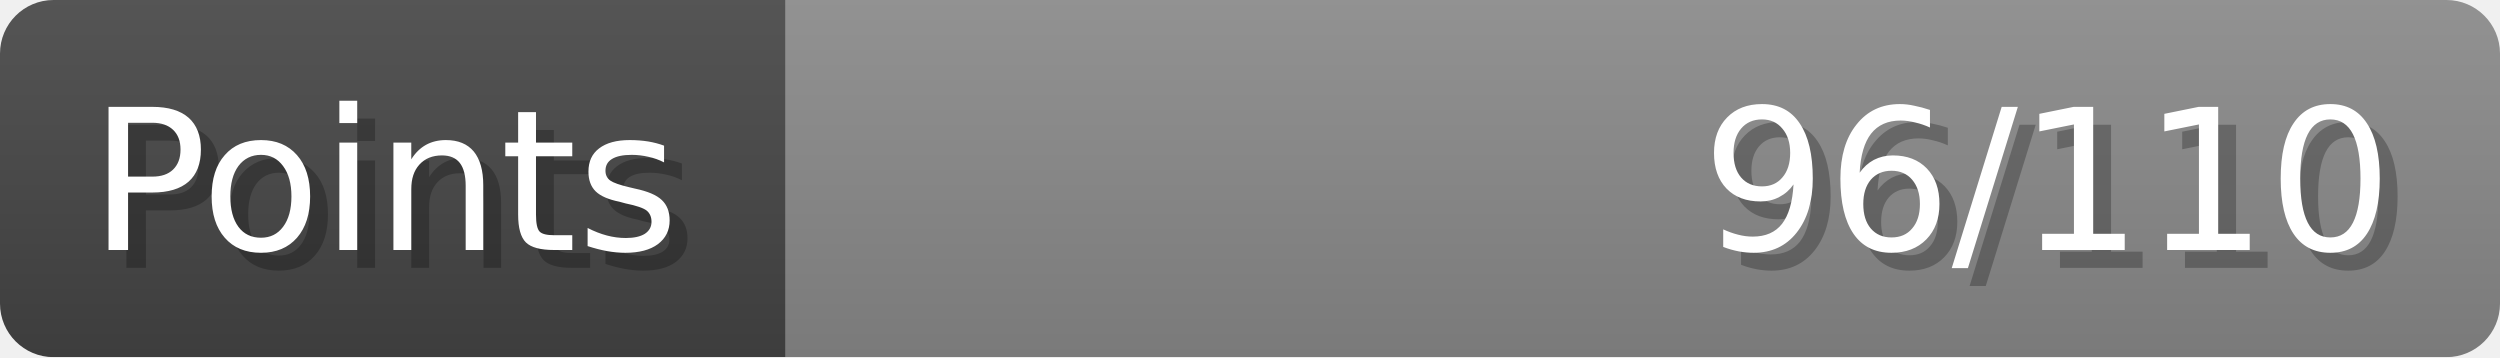
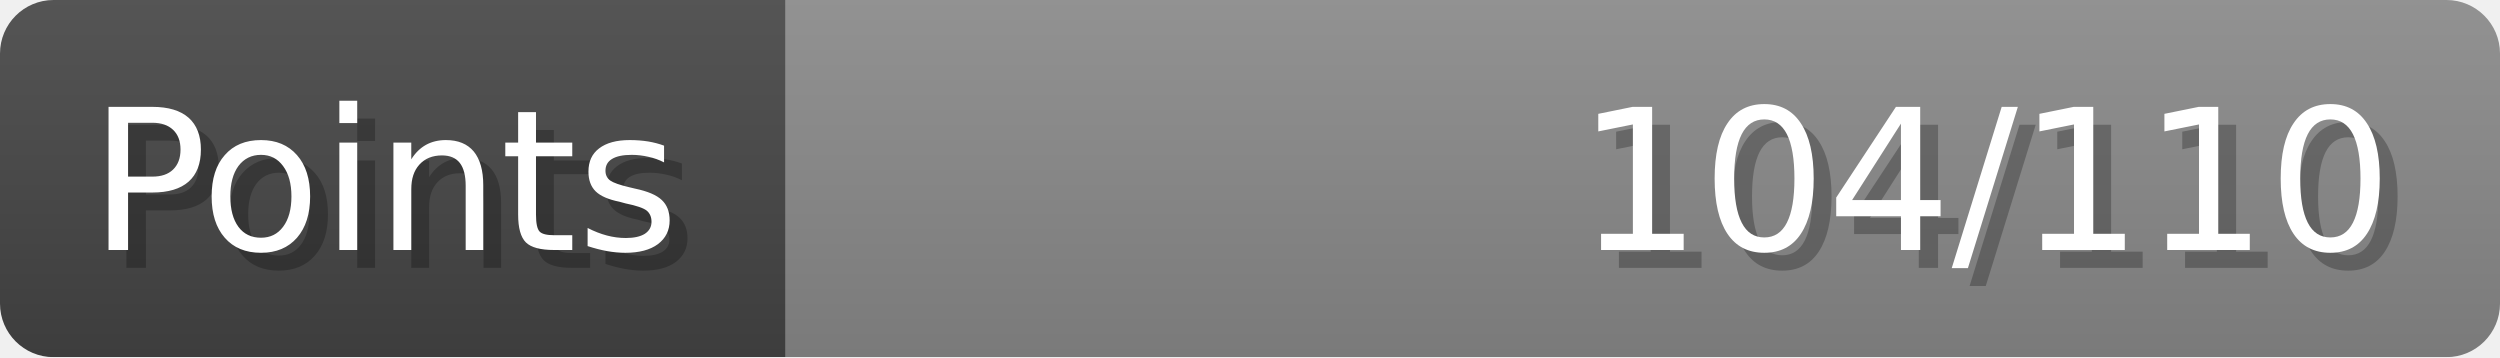
- <svg xmlns="http://www.w3.org/2000/svg" width="140px" height="20px" role="img" aria-label="Points: 96/110">
+ <svg xmlns="http://www.w3.org/2000/svg" width="140px" height="20px" role="img" aria-label="Points: 104/110">
  <linearGradient id="a" x2="0" y2="100%">
    <stop offset="0" stop-opacity=".1" stop-color="#EEE" />
    <stop offset="1" stop-opacity=".1" />
  </linearGradient>
  <mask id="m">
    <rect width="100%" height="100%" rx="3" fill="#FFF" />
  </mask>
  <g mask="url(#m)">
    <rect x="0" y="0" width="44" height="20" fill="#444" />
    <svg x="44" y="0" width="96" height="20">
      <rect width="100%" height="100%" fill="#888888" />
      <rect width="0%" height="100%" fill="#33CC11" transform="">
-         <animate attributeName="width" begin="0.5s" dur="600ms" from="0%" to="87%" repeatCount="1" fill="freeze" calcMode="spline" keyTimes="0; 1" keySplines="0.3, 0.61, 0.355, 1" />
+         <animate attributeName="width" begin="0.5s" dur="600ms" from="0%" to="94%" repeatCount="1" fill="freeze" calcMode="spline" keyTimes="0; 1" keySplines="0.3, 0.61, 0.355, 1" />
      </rect>
    </svg>
    <rect width="140" height="20" fill="url(#a)" />
  </g>
  <g aria-hidden="true" font-size="11" font-family="Verdana, DejaVu Sans, sans-serif" fill="#FFFFFF">
    <text x="6" y="15" fill="#000" opacity="0.25">Points</text>
    <text x="5" y="14">Points</text>
-     <text x="135" y="15" fill="#000" opacity="0.25" text-anchor="end">96/110</text>
-     <text x="134" y="14" text-anchor="end">96/110</text>
+     <text x="135" y="15" fill="#000" opacity="0.25" text-anchor="end">104/110</text>
+     <text x="134" y="14" text-anchor="end">104/110</text>
  </g>
</svg>
